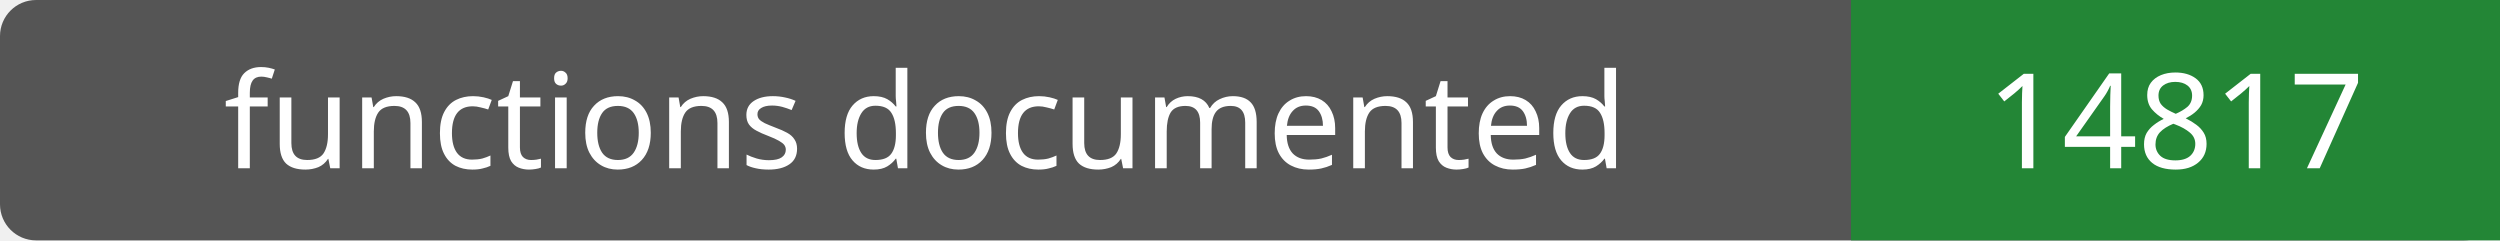
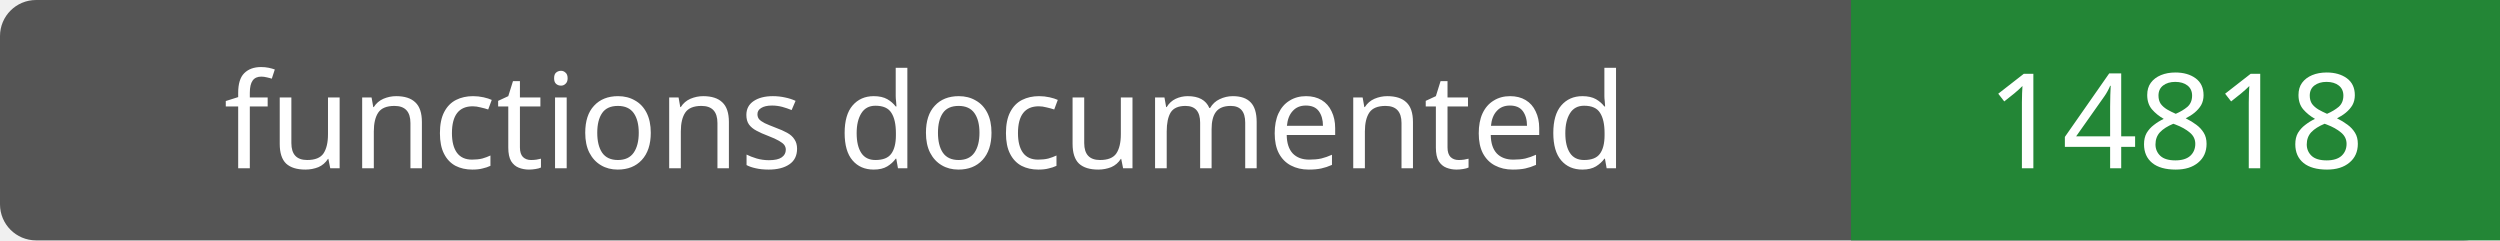
- <svg xmlns="http://www.w3.org/2000/svg" width="208" height="20" role="img" aria-label="functions documented: 14817">
+ <svg xmlns="http://www.w3.org/2000/svg" width="208" height="20" role="img" aria-label="functions documented: 14818">
  <rect width="208" height="20" rx="3" fill="#555" />
  <path fill="#238636" d="M154 0h54v20H154z" />
  <g fill="#fff" text-anchor="middle" font-family="Verdana,sans-serif" font-size="11">
    <text x="77.0" y="14">functions documented</text>
-     <text x="181.0" y="14">14817</text>
+     <text x="181.0" y="14">14818</text>
  </g>
</svg>
